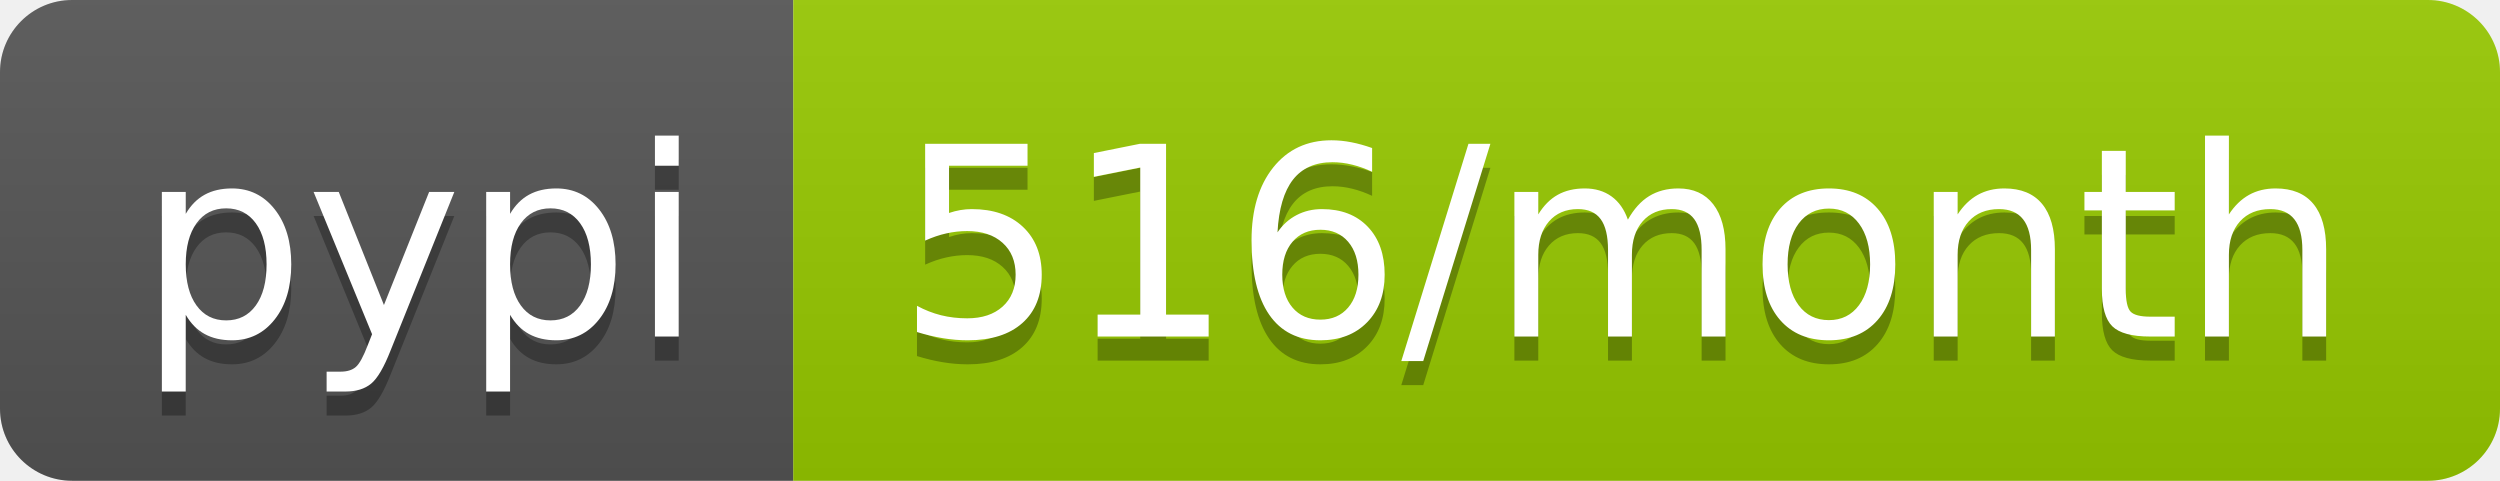
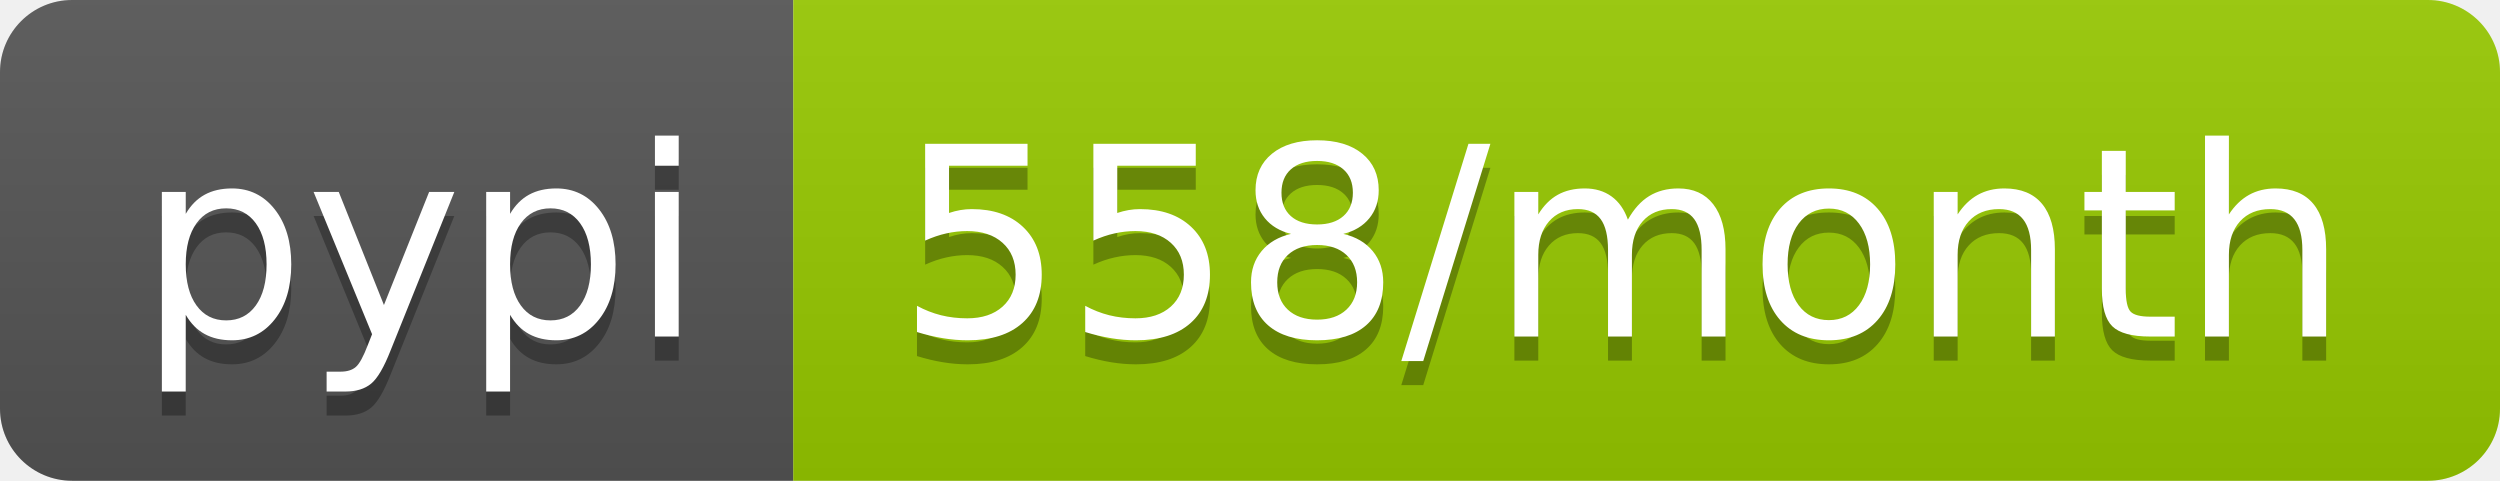
- <svg xmlns="http://www.w3.org/2000/svg" width="104" height="20" role="img" aria-label="pypi: 516/month">
+ <svg xmlns="http://www.w3.org/2000/svg" width="104" height="20" role="img" aria-label="pypi: 558/month">
  <linearGradient id="s" x2="0" y2="100%">
    <stop offset="0" stop-color="#bbb" stop-opacity=".1" />
    <stop offset="1" stop-opacity=".1" />
  </linearGradient>
  <clipPath id="r">
    <rect width="104" height="20" rx="3" fill="#fff" />
  </clipPath>
  <g clip-path="url(#r)">
    <rect width="33" height="20" fill="#555" />
    <rect x="33" width="71" height="20" fill="#97ca00" />
    <rect width="104" height="20" fill="url(#s)" />
  </g>
  <g fill="#fff" text-anchor="middle" font-family="Verdana,Geneva,DejaVu Sans,sans-serif" text-rendering="geometricPrecision" font-size="110">
    <text aria-hidden="true" x="175" y="150" fill="#010101" fill-opacity=".3" transform="scale(.1)" textLength="230">pypi</text>
    <text x="175" y="140" transform="scale(.1)" fill="#fff" textLength="230">pypi</text>
-     <text aria-hidden="true" x="675" y="150" fill="#010101" fill-opacity=".3" transform="scale(.1)" textLength="610">516/month</text>
-     <text x="675" y="140" transform="scale(.1)" fill="#fff" textLength="610">516/month</text>
+     <text aria-hidden="true" x="675" y="150" fill="#010101" fill-opacity=".3" transform="scale(.1)" textLength="610">558/month</text>
+     <text x="675" y="140" transform="scale(.1)" fill="#fff" textLength="610">558/month</text>
  </g>
</svg>
